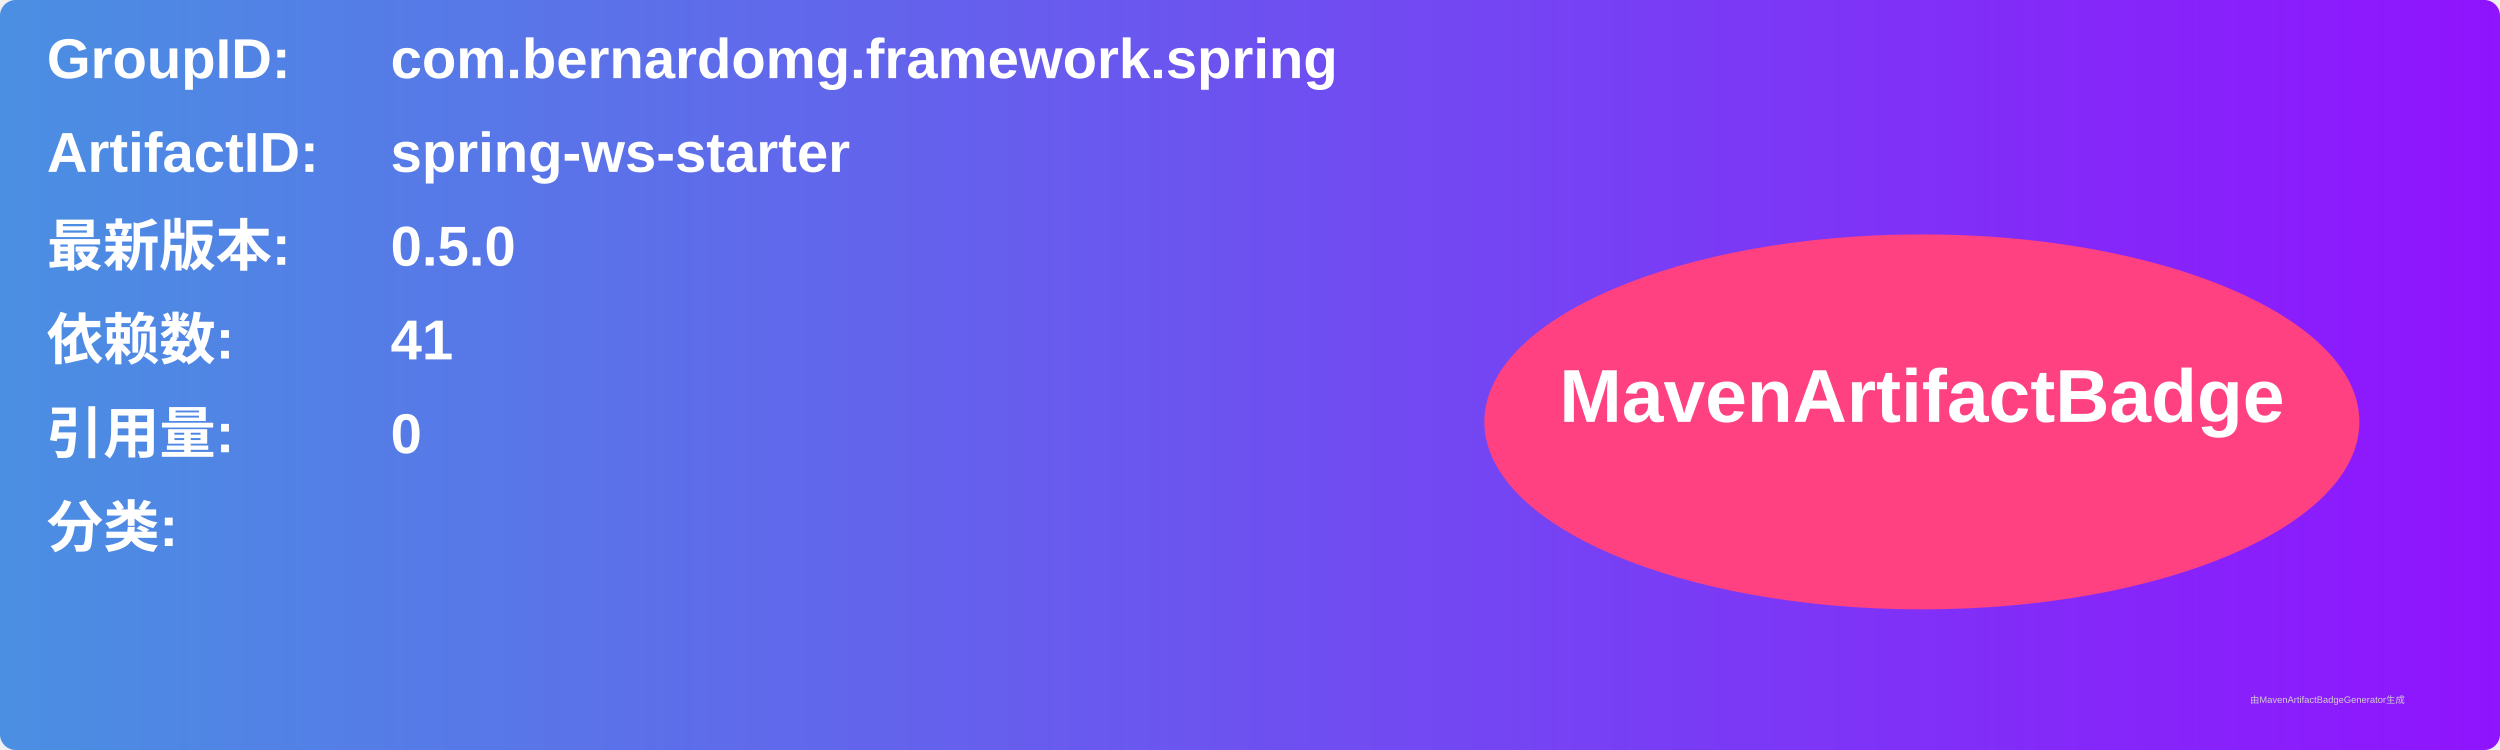
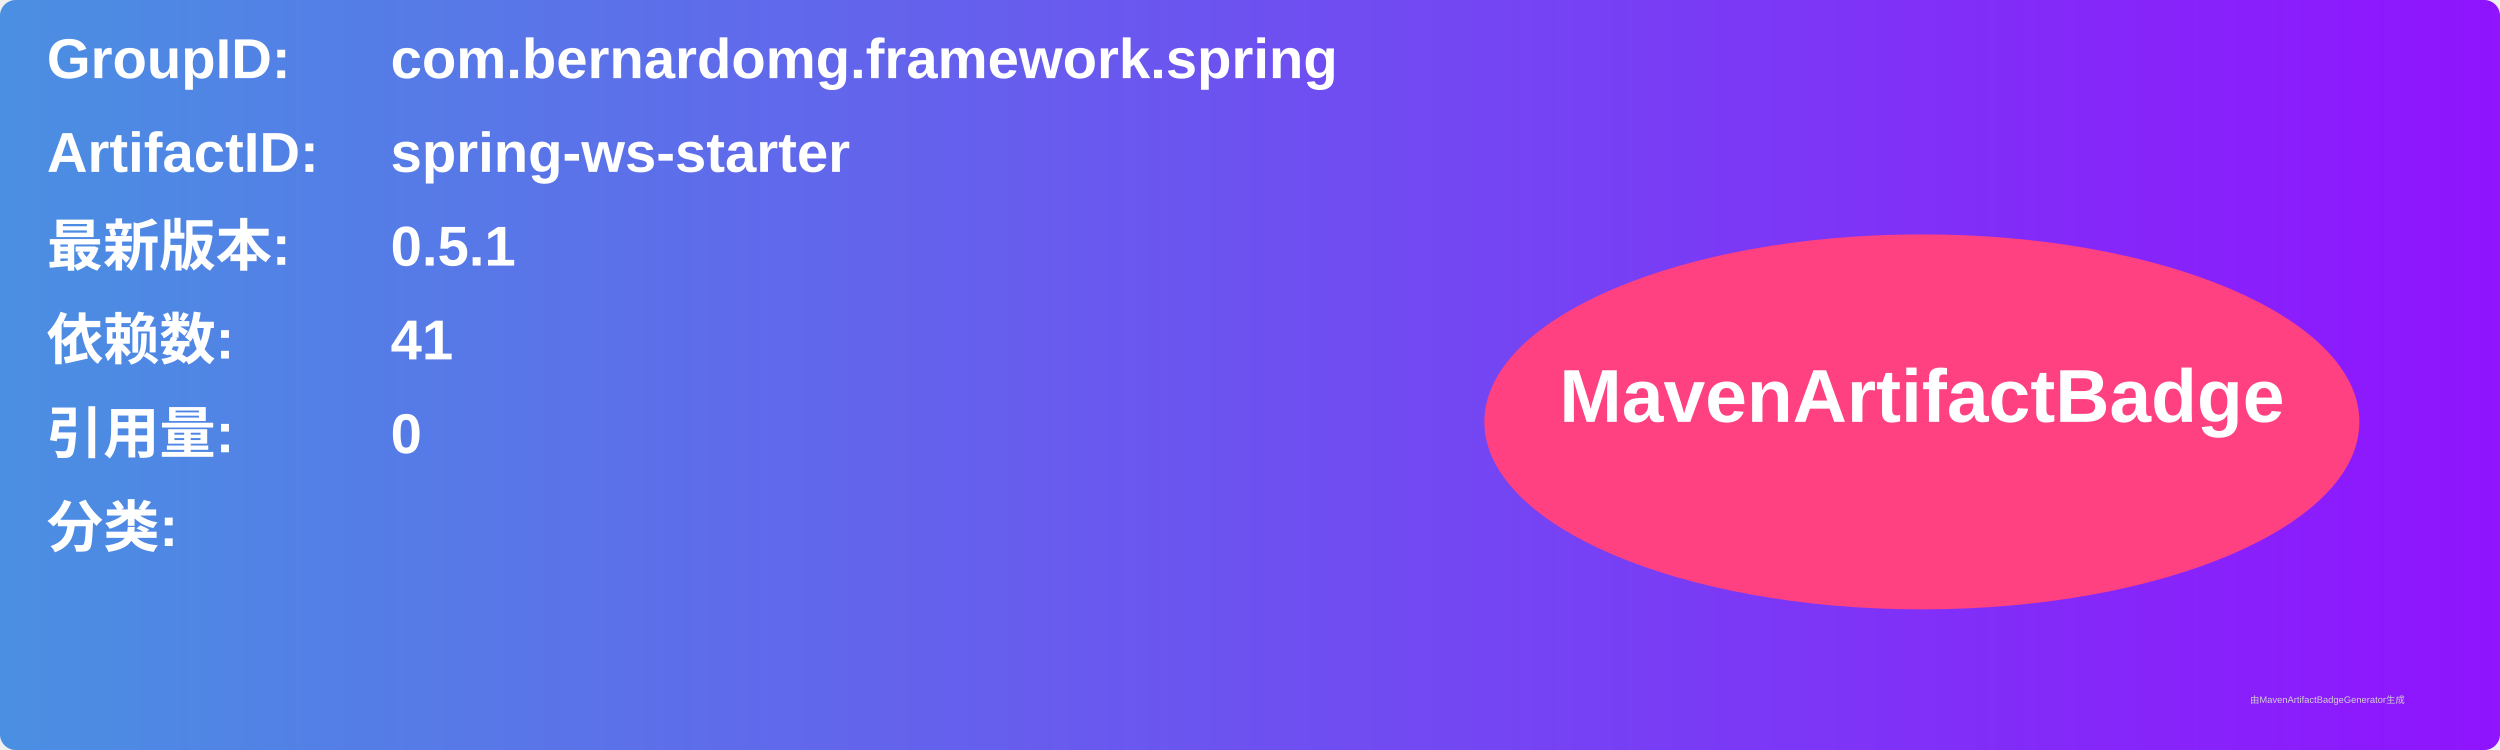
<svg xmlns="http://www.w3.org/2000/svg" width="800" height="240" viewBox="0 0 800 240">
  <linearGradient id="grad" x1="0%" y1="0%" x2="100%" y2="0%">
    <stop offset="0%" stop-color="#4a90e2" />
    <stop offset="100%" stop-color="#9013fe" />
  </linearGradient>
  <rect width="100%" height="100%" rx="5" ry="5" fill="url(#grad)" />
  <g transform="translate(15, 15)">
    <text x="0" y="10" font-family="Arial" font-size="18" fill="white" font-weight="bold" width="260">GroupID:</text>
    <text x="110" y="10" font-family="Arial" font-size="18" fill="white" font-weight="bold" width="460">com.bernardomg.framework.spring</text>
    <text x="0" y="40" font-family="Arial" font-size="18" fill="white" font-weight="bold" width="260">ArtifactID:</text>
    <text x="110" y="40" font-family="Arial" font-size="18" fill="white" font-weight="bold" width="460">spring-ws-starter</text>
    <text x="0" y="70" font-family="Arial" font-size="18" fill="white" font-weight="bold">最新版本:</text>
    <text x="110" y="70" font-family="Arial" font-size="18" fill="white" font-weight="bold">
-       <tspan font-weight="bold">0.5.0</tspan>
+       <tspan font-weight="bold">0.5.1</tspan>
    </text>
    <text x="0" y="100" font-family="Arial" font-size="18" fill="white" font-weight="bold">依赖数: </text>
    <text x="110" y="100" font-family="Arial" font-size="18" fill="white">
      <tspan font-weight="bold">41</tspan>
    </text>
    <text x="0" y="130" font-family="Arial" font-size="18" fill="white" font-weight="bold">引用量: </text>
    <text x="110" y="130" font-family="Arial" font-size="18" fill="white">
      <tspan font-weight="bold">0</tspan>
    </text>
    <text x="0" y="160" font-family="Arial" font-size="18" fill="white" font-weight="bold">分类:</text>
    <text x="10" y="190" font-family="Arial" font-size="10" fill="white">
      <tspan font-weight="bold" />
    </text>
    <ellipse cx="600" cy="120" rx="140" ry="60" fill="#ff4081" />
    <text x="600" y="120" text-anchor="middle" font-family="Arial" font-size="24" fill="white" font-weight="bold">MavenArtifactBadge</text>
  </g>
  <text x="720" y="225" font-family="Arial" font-size="3" fill="#d0d0d0">由MavenArtifactBadgeGenerator生成</text>
</svg>
